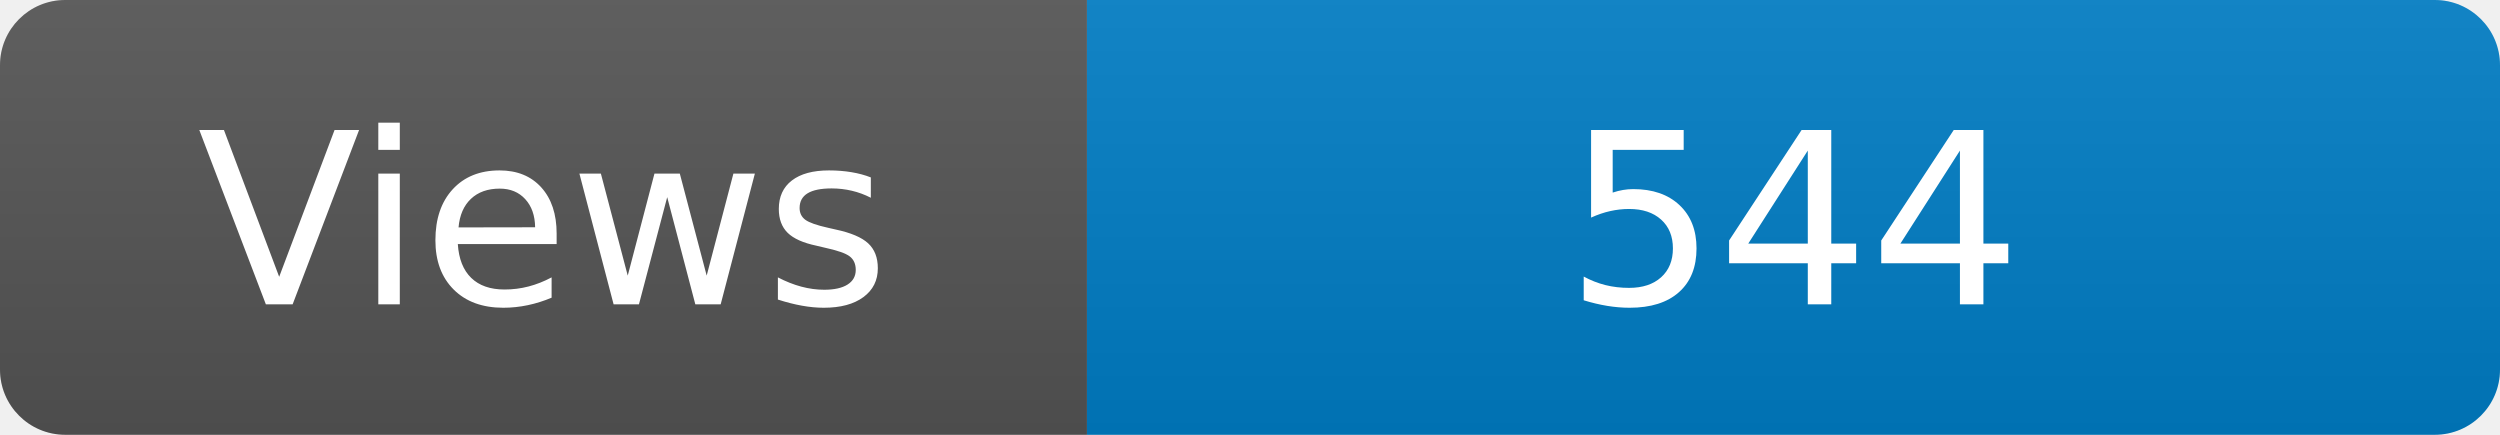
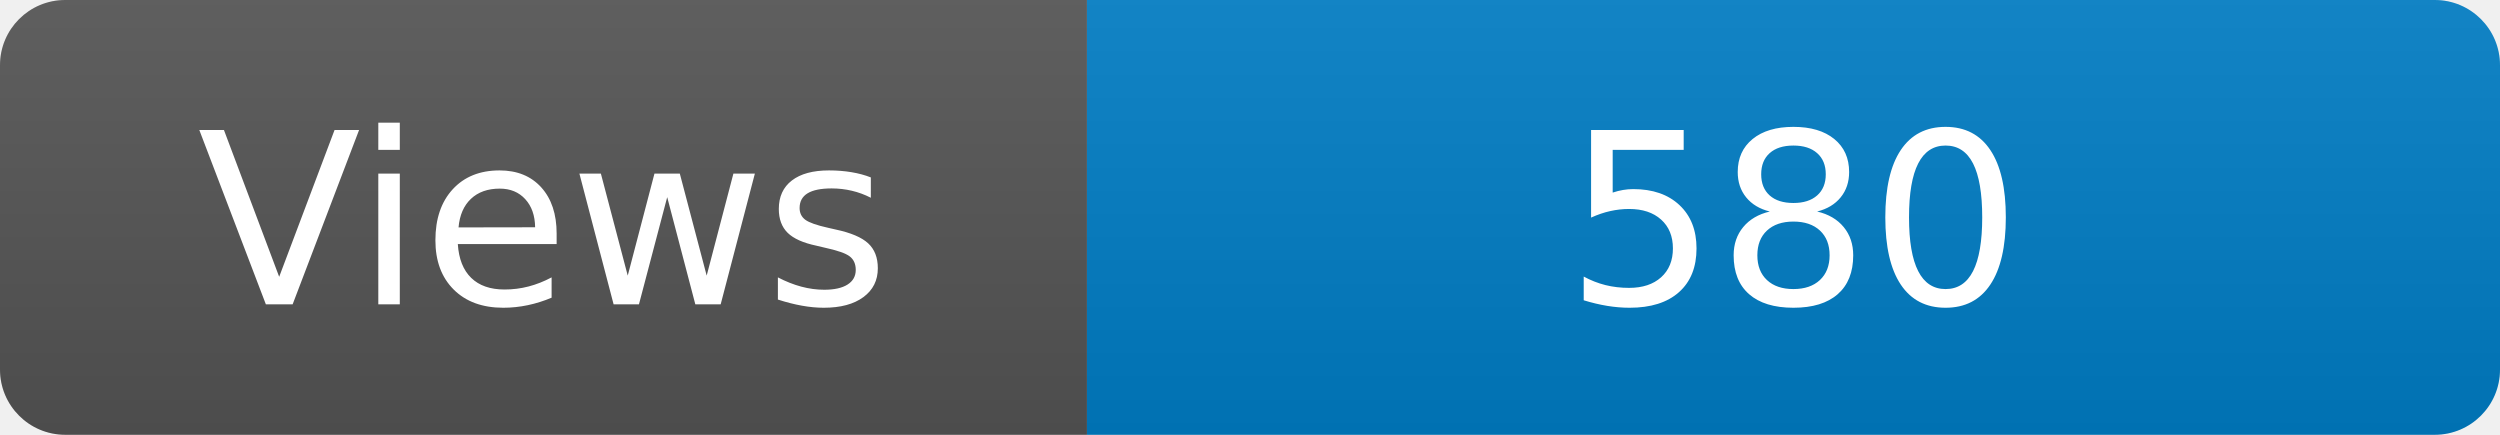
<svg xmlns="http://www.w3.org/2000/svg" width="115" height="20" role="img" aria-label="Maintained?: yes">
  <linearGradient id="s" x2="0" y2="100%">
    <stop offset="0" stop-color="#bbb" stop-opacity=".1" />
    <stop offset="1" stop-opacity=".1" />
  </linearGradient>
  <clipPath id="r">
    <rect width="115" height="20" rx="3" fill="#fff" />
  </clipPath>
  <g clip-path="url(#r)">
    <rect width="50" height="20" fill="#555" />
    <rect x="50" width="160" height="20" fill="#007ec6" />
    <rect width="115" height="20" fill="url(#s)" />
  </g>
  <g fill="#fff" text-anchor="middle" font-family="Verdana,Geneva,DejaVu Sans,sans-serif" font-size="110">
    <text x="250" y="140" transform="scale(.1)" fill="#fff">Views</text>
-     <text x="825" y="140" transform="scale(.1)" fill="#fff">544</text>
+     <text x="825" y="140" transform="scale(.1)" fill="#fff">580</text>
  </g>
</svg>
